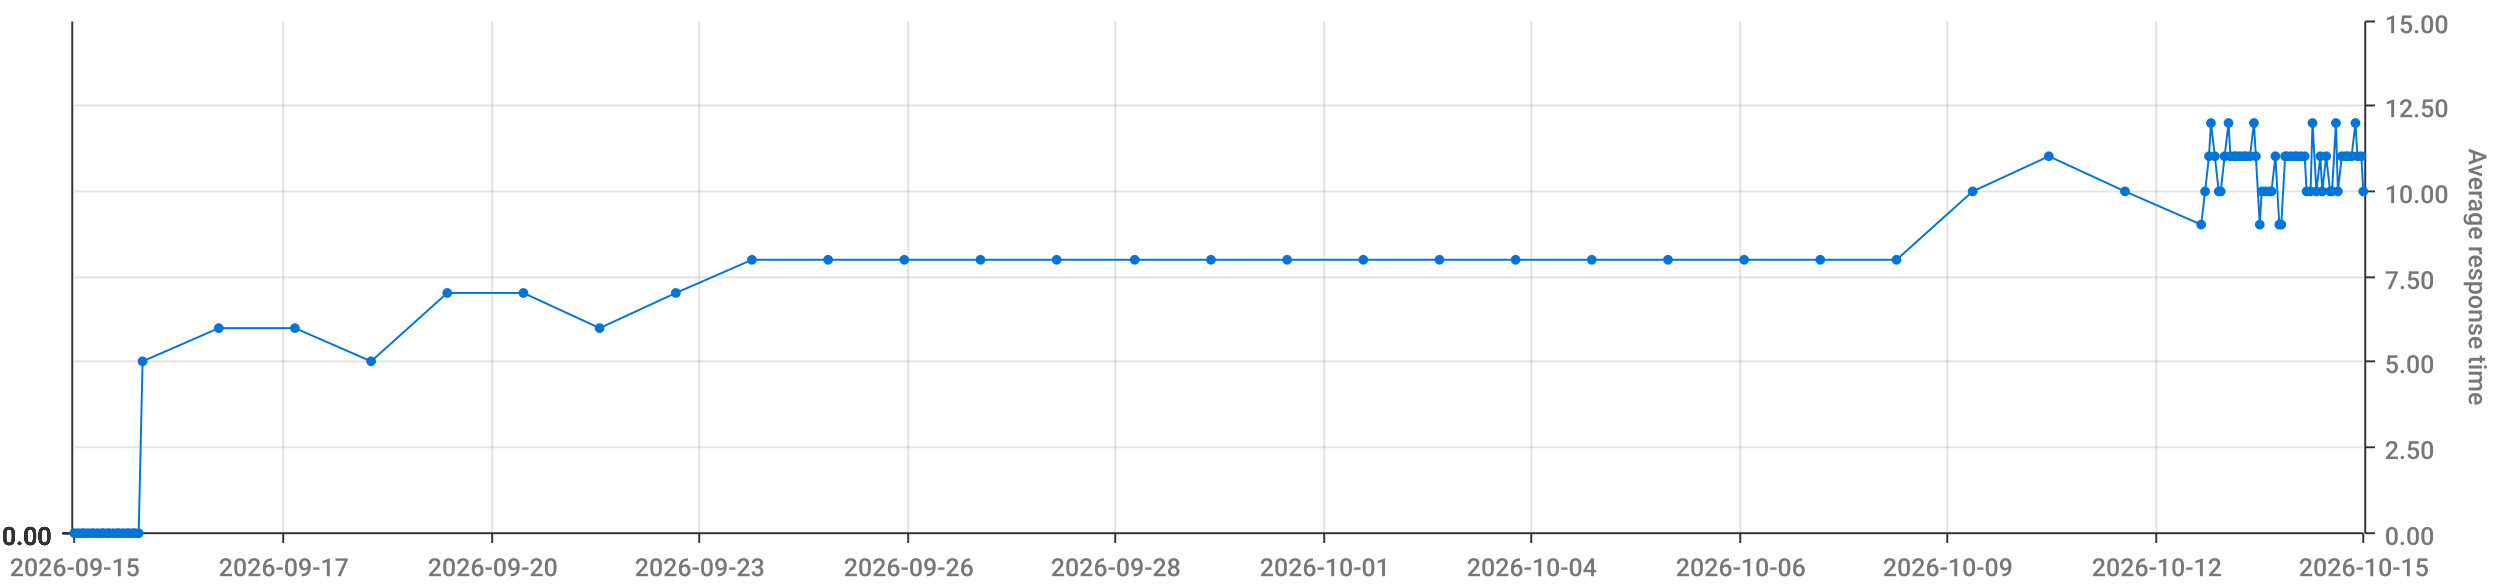
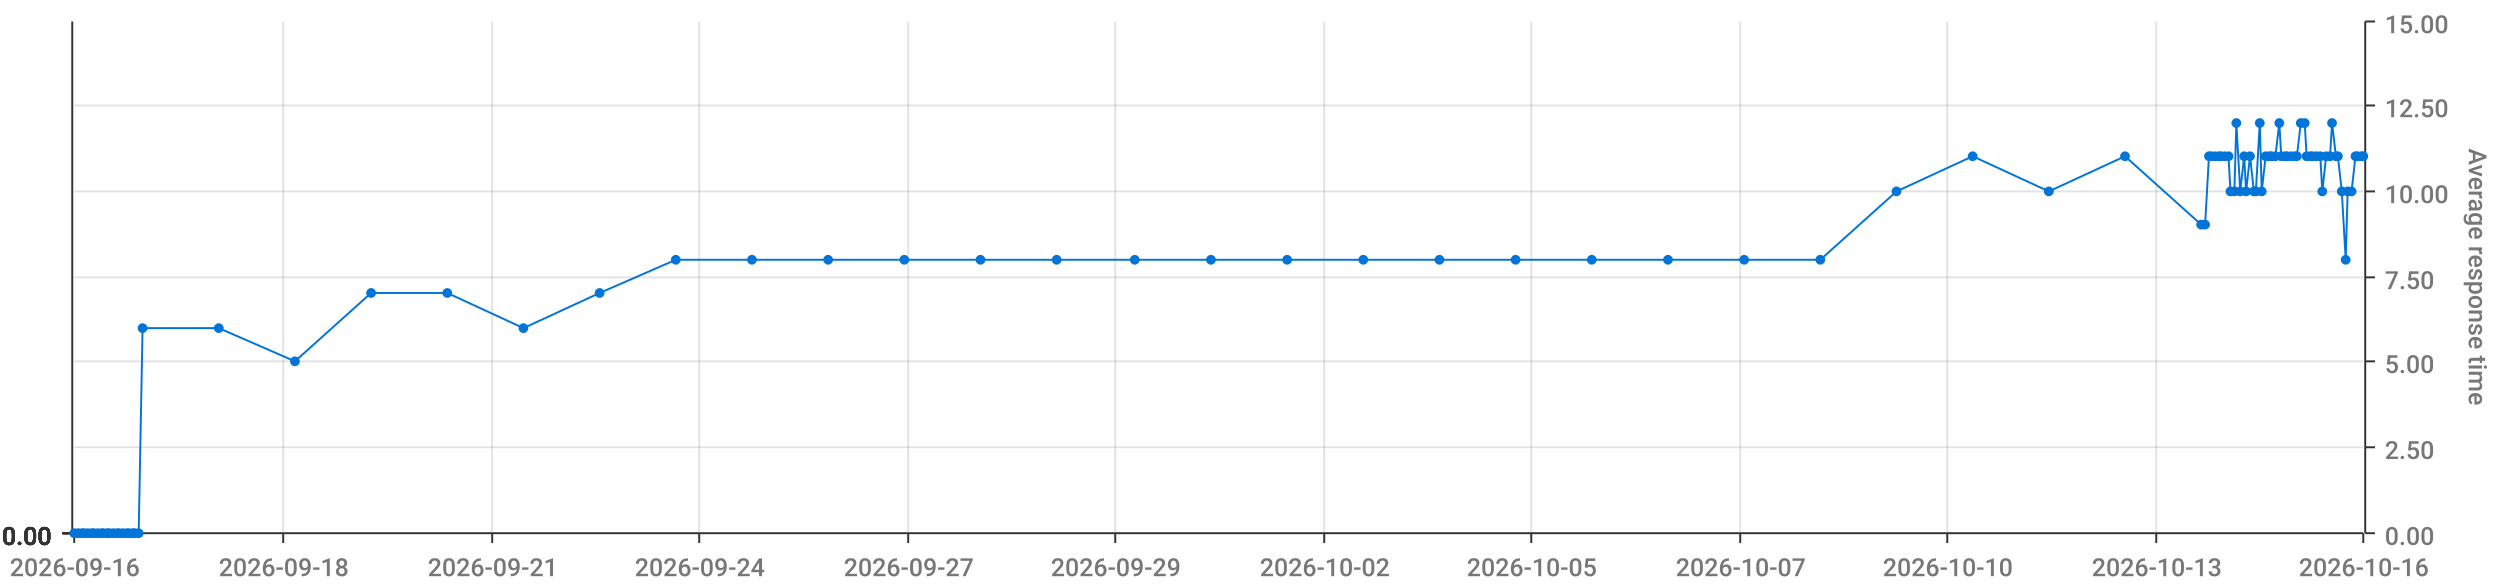
<svg xmlns="http://www.w3.org/2000/svg" viewBox="0 0 1280 300">
  <path d="M 0 0 L 1280 0 L 1280 300 L 0 300 L 0 0" style="stroke-width:0;stroke:rgba(255,255,255,1.0);fill:rgba(255,255,255,0.0)" />
  <path d="M 38 11 L 1210 11 L 1210 273 L 38 273 L 38 11" style="stroke-width:0;stroke:rgba(255,255,255,1.0);fill:rgba(255,255,255,0.0)" />
  <path d="M 38 273 L 1210 273" style="stroke-width:1;stroke:rgba(51,51,51,1.0);fill:rgba(255,255,255,0.0)" />
  <path d="M 38 273 L 38 278" style="stroke-width:1;stroke:rgba(51,51,51,1.0);fill:rgba(255,255,255,0.0)" />
-   <text x="5" y="295" style="stroke-width:0;stroke:none;fill:rgba(119,119,119,1.0);font-size:12.8px;font-family:'Roboto Medium',sans-serif">2026-09-15</text>
+   <text x="5" y="295" style="stroke-width:0;stroke:none;fill:rgba(119,119,119,1.0);font-size:12.8px;font-family:'Roboto Medium',sans-serif">2026-09-16</text>
  <path d="M 145 273 L 145 278" style="stroke-width:1;stroke:rgba(51,51,51,1.0);fill:rgba(255,255,255,0.0)" />
-   <text x="112" y="295" style="stroke-width:0;stroke:none;fill:rgba(119,119,119,1.0);font-size:12.8px;font-family:'Roboto Medium',sans-serif">2026-09-17</text>
+   <text x="112" y="295" style="stroke-width:0;stroke:none;fill:rgba(119,119,119,1.0);font-size:12.8px;font-family:'Roboto Medium',sans-serif">2026-09-18</text>
  <path d="M 252 273 L 252 278" style="stroke-width:1;stroke:rgba(51,51,51,1.0);fill:rgba(255,255,255,0.0)" />
-   <text x="219" y="295" style="stroke-width:0;stroke:none;fill:rgba(119,119,119,1.0);font-size:12.8px;font-family:'Roboto Medium',sans-serif">2026-09-20</text>
+   <text x="219" y="295" style="stroke-width:0;stroke:none;fill:rgba(119,119,119,1.0);font-size:12.8px;font-family:'Roboto Medium',sans-serif">2026-09-21</text>
  <path d="M 358 273 L 358 278" style="stroke-width:1;stroke:rgba(51,51,51,1.0);fill:rgba(255,255,255,0.0)" />
-   <text x="325" y="295" style="stroke-width:0;stroke:none;fill:rgba(119,119,119,1.0);font-size:12.8px;font-family:'Roboto Medium',sans-serif">2026-09-23</text>
+   <text x="325" y="295" style="stroke-width:0;stroke:none;fill:rgba(119,119,119,1.0);font-size:12.8px;font-family:'Roboto Medium',sans-serif">2026-09-24</text>
  <path d="M 465 273 L 465 278" style="stroke-width:1;stroke:rgba(51,51,51,1.0);fill:rgba(255,255,255,0.0)" />
-   <text x="432" y="295" style="stroke-width:0;stroke:none;fill:rgba(119,119,119,1.0);font-size:12.8px;font-family:'Roboto Medium',sans-serif">2026-09-26</text>
+   <text x="432" y="295" style="stroke-width:0;stroke:none;fill:rgba(119,119,119,1.0);font-size:12.8px;font-family:'Roboto Medium',sans-serif">2026-09-27</text>
  <path d="M 571 273 L 571 278" style="stroke-width:1;stroke:rgba(51,51,51,1.0);fill:rgba(255,255,255,0.0)" />
-   <text x="538" y="295" style="stroke-width:0;stroke:none;fill:rgba(119,119,119,1.0);font-size:12.8px;font-family:'Roboto Medium',sans-serif">2026-09-28</text>
+   <text x="538" y="295" style="stroke-width:0;stroke:none;fill:rgba(119,119,119,1.0);font-size:12.8px;font-family:'Roboto Medium',sans-serif">2026-09-29</text>
  <path d="M 678 273 L 678 278" style="stroke-width:1;stroke:rgba(51,51,51,1.0);fill:rgba(255,255,255,0.0)" />
-   <text x="645" y="295" style="stroke-width:0;stroke:none;fill:rgba(119,119,119,1.0);font-size:12.8px;font-family:'Roboto Medium',sans-serif">2026-10-01</text>
+   <text x="645" y="295" style="stroke-width:0;stroke:none;fill:rgba(119,119,119,1.0);font-size:12.8px;font-family:'Roboto Medium',sans-serif">2026-10-02</text>
  <path d="M 784 273 L 784 278" style="stroke-width:1;stroke:rgba(51,51,51,1.0);fill:rgba(255,255,255,0.0)" />
-   <text x="751" y="295" style="stroke-width:0;stroke:none;fill:rgba(119,119,119,1.0);font-size:12.8px;font-family:'Roboto Medium',sans-serif">2026-10-04</text>
+   <text x="751" y="295" style="stroke-width:0;stroke:none;fill:rgba(119,119,119,1.0);font-size:12.8px;font-family:'Roboto Medium',sans-serif">2026-10-05</text>
  <path d="M 891 273 L 891 278" style="stroke-width:1;stroke:rgba(51,51,51,1.0);fill:rgba(255,255,255,0.0)" />
-   <text x="858" y="295" style="stroke-width:0;stroke:none;fill:rgba(119,119,119,1.0);font-size:12.8px;font-family:'Roboto Medium',sans-serif">2026-10-06</text>
+   <text x="858" y="295" style="stroke-width:0;stroke:none;fill:rgba(119,119,119,1.0);font-size:12.8px;font-family:'Roboto Medium',sans-serif">2026-10-07</text>
  <path d="M 997 273 L 997 278" style="stroke-width:1;stroke:rgba(51,51,51,1.0);fill:rgba(255,255,255,0.0)" />
-   <text x="964" y="295" style="stroke-width:0;stroke:none;fill:rgba(119,119,119,1.0);font-size:12.8px;font-family:'Roboto Medium',sans-serif">2026-10-09</text>
+   <text x="964" y="295" style="stroke-width:0;stroke:none;fill:rgba(119,119,119,1.0);font-size:12.8px;font-family:'Roboto Medium',sans-serif">2026-10-10</text>
  <path d="M 1104 273 L 1104 278" style="stroke-width:1;stroke:rgba(51,51,51,1.0);fill:rgba(255,255,255,0.0)" />
-   <text x="1071" y="295" style="stroke-width:0;stroke:none;fill:rgba(119,119,119,1.0);font-size:12.8px;font-family:'Roboto Medium',sans-serif">2026-10-12</text>
+   <text x="1071" y="295" style="stroke-width:0;stroke:none;fill:rgba(119,119,119,1.0);font-size:12.8px;font-family:'Roboto Medium',sans-serif">2026-10-13</text>
  <path d="M 1210 273 L 1210 278" style="stroke-width:1;stroke:rgba(51,51,51,1.0);fill:rgba(255,255,255,0.0)" />
-   <text x="1177" y="295" style="stroke-width:0;stroke:none;fill:rgba(119,119,119,1.0);font-size:12.8px;font-family:'Roboto Medium',sans-serif">2026-10-15</text>
+   <text x="1177" y="295" style="stroke-width:0;stroke:none;fill:rgba(119,119,119,1.0);font-size:12.8px;font-family:'Roboto Medium',sans-serif">2026-10-16</text>
  <path d="M 145 273 L 145 11" style="stroke-width:1;stroke:rgba(119,119,119,0.2);fill:none" />
  <path d="M 252 273 L 252 11" style="stroke-width:1;stroke:rgba(119,119,119,0.2);fill:none" />
  <path d="M 358 273 L 358 11" style="stroke-width:1;stroke:rgba(119,119,119,0.2);fill:none" />
  <path d="M 465 273 L 465 11" style="stroke-width:1;stroke:rgba(119,119,119,0.2);fill:none" />
  <path d="M 571 273 L 571 11" style="stroke-width:1;stroke:rgba(119,119,119,0.2);fill:none" />
  <path d="M 678 273 L 678 11" style="stroke-width:1;stroke:rgba(119,119,119,0.2);fill:none" />
  <path d="M 784 273 L 784 11" style="stroke-width:1;stroke:rgba(119,119,119,0.2);fill:none" />
  <path d="M 891 273 L 891 11" style="stroke-width:1;stroke:rgba(119,119,119,0.2);fill:none" />
  <path d="M 997 273 L 997 11" style="stroke-width:1;stroke:rgba(119,119,119,0.2);fill:none" />
  <path d="M 1104 273 L 1104 11" style="stroke-width:1;stroke:rgba(119,119,119,0.2);fill:none" />
  <path d="M 1211 273 L 1211 11" style="stroke-width:1;stroke:rgba(51,51,51,1.0);fill:rgba(255,255,255,0.0)" />
  <path d="M 1211 273 L 1216 273" style="stroke-width:1;stroke:rgba(51,51,51,1.0);fill:rgba(255,255,255,0.0)" />
  <text x="1221" y="279" style="stroke-width:0;stroke:none;fill:rgba(119,119,119,1.0);font-size:12.8px;font-family:'Roboto Medium',sans-serif">0.00</text>
  <path d="M 1211 229 L 1216 229" style="stroke-width:1;stroke:rgba(51,51,51,1.0);fill:rgba(255,255,255,0.0)" />
  <text x="1221" y="235" style="stroke-width:0;stroke:none;fill:rgba(119,119,119,1.0);font-size:12.8px;font-family:'Roboto Medium',sans-serif">2.50</text>
  <path d="M 1211 185 L 1216 185" style="stroke-width:1;stroke:rgba(51,51,51,1.0);fill:rgba(255,255,255,0.0)" />
  <text x="1221" y="191" style="stroke-width:0;stroke:none;fill:rgba(119,119,119,1.0);font-size:12.8px;font-family:'Roboto Medium',sans-serif">5.00</text>
  <path d="M 1211 142 L 1216 142" style="stroke-width:1;stroke:rgba(51,51,51,1.0);fill:rgba(255,255,255,0.0)" />
  <text x="1221" y="148" style="stroke-width:0;stroke:none;fill:rgba(119,119,119,1.0);font-size:12.8px;font-family:'Roboto Medium',sans-serif">7.50</text>
  <path d="M 1211 98 L 1216 98" style="stroke-width:1;stroke:rgba(51,51,51,1.0);fill:rgba(255,255,255,0.0)" />
  <text x="1221" y="104" style="stroke-width:0;stroke:none;fill:rgba(119,119,119,1.0);font-size:12.8px;font-family:'Roboto Medium',sans-serif">10.00</text>
  <path d="M 1211 54 L 1216 54" style="stroke-width:1;stroke:rgba(51,51,51,1.0);fill:rgba(255,255,255,0.0)" />
  <text x="1221" y="60" style="stroke-width:0;stroke:none;fill:rgba(119,119,119,1.0);font-size:12.8px;font-family:'Roboto Medium',sans-serif">12.50</text>
  <path d="M 1211 11 L 1216 11" style="stroke-width:1;stroke:rgba(51,51,51,1.0);fill:rgba(255,255,255,0.0)" />
  <text x="1221" y="17" style="stroke-width:0;stroke:none;fill:rgba(119,119,119,1.0);font-size:12.8px;font-family:'Roboto Medium',sans-serif">15.00</text>
  <text x="1264" y="76" style="stroke-width:0;stroke:none;fill:rgba(119,119,119,1.0);font-size:12.8px;font-family:'Roboto Medium',sans-serif" transform="rotate(90.00,1264,76)">Average response time</text>
  <path d="M 38 273 L 1210 273" style="stroke-width:0;stroke:rgba(255,255,255,0.0);fill:none" />
  <path d="M 38 229 L 1210 229" style="stroke-width:1;stroke:rgba(119,119,119,0.2);fill:none" />
  <path d="M 38 185 L 1210 185" style="stroke-width:1;stroke:rgba(119,119,119,0.2);fill:none" />
  <path d="M 38 142 L 1210 142" style="stroke-width:1;stroke:rgba(119,119,119,0.2);fill:none" />
  <path d="M 38 98 L 1210 98" style="stroke-width:1;stroke:rgba(119,119,119,0.2);fill:none" />
  <path d="M 38 54 L 1210 54" style="stroke-width:1;stroke:rgba(119,119,119,0.2);fill:none" />
  <path d="M 37 273 L 37 11" style="stroke-width:1;stroke:rgba(51,51,51,1.0);fill:rgba(255,255,255,0.0)" />
  <path d="M 37 273 L 32 273" style="stroke-width:1;stroke:rgba(51,51,51,1.0);fill:rgba(255,255,255,0.0)" />
  <text x="1" y="279" style="stroke-width:0;stroke:none;fill:rgba(51,51,51,1.0);font-size:12.8px;font-family:'Roboto Medium',sans-serif">0.00</text>
  <path d="M 37 273 L 32 273" style="stroke-width:1;stroke:rgba(51,51,51,1.0);fill:rgba(255,255,255,0.0)" />
  <text x="1" y="279" style="stroke-width:0;stroke:none;fill:rgba(51,51,51,1.0);font-size:12.8px;font-family:'Roboto Medium',sans-serif">0.00</text>
  <path d="M 37 273 L 32 273" style="stroke-width:1;stroke:rgba(51,51,51,1.0);fill:rgba(255,255,255,0.0)" />
  <text x="1" y="279" style="stroke-width:0;stroke:none;fill:rgba(51,51,51,1.0);font-size:12.8px;font-family:'Roboto Medium',sans-serif">0.00</text>
  <path d="M 37 273 L 32 273" style="stroke-width:1;stroke:rgba(51,51,51,1.0);fill:rgba(255,255,255,0.0)" />
  <text x="1" y="279" style="stroke-width:0;stroke:none;fill:rgba(51,51,51,1.0);font-size:12.8px;font-family:'Roboto Medium',sans-serif">0.00</text>
  <path d="M 37 273 L 32 273" style="stroke-width:1;stroke:rgba(51,51,51,1.0);fill:rgba(255,255,255,0.0)" />
  <text x="1" y="279" style="stroke-width:0;stroke:none;fill:rgba(51,51,51,1.0);font-size:12.8px;font-family:'Roboto Medium',sans-serif">0.00</text>
  <path d="M 37 273 L 32 273" style="stroke-width:1;stroke:rgba(51,51,51,1.0);fill:rgba(255,255,255,0.0)" />
  <text x="1" y="279" style="stroke-width:0;stroke:none;fill:rgba(51,51,51,1.0);font-size:12.8px;font-family:'Roboto Medium',sans-serif">0.00</text>
  <path d="M 37 273 L 32 273" style="stroke-width:1;stroke:rgba(51,51,51,1.0);fill:rgba(255,255,255,0.0)" />
  <text x="1" y="279" style="stroke-width:0;stroke:none;fill:rgba(51,51,51,1.0);font-size:12.8px;font-family:'Roboto Medium',sans-serif">0.00</text>
  <path d="M 38 273 L 1210 273" style="stroke-width:0;stroke:rgba(255,255,255,0.0);fill:none" />
  <path d="M 38 273 L 1210 273" style="stroke-width:0;stroke:rgba(255,255,255,0.0);fill:none" />
  <path d="M 38 273 L 1210 273" style="stroke-width:0;stroke:rgba(255,255,255,0.0);fill:none" />
  <path d="M 38 273 L 1210 273" style="stroke-width:0;stroke:rgba(255,255,255,0.0);fill:none" />
  <path d="M 38 273 L 1210 273" style="stroke-width:0;stroke:rgba(255,255,255,0.0);fill:none" />
  <path d="M 38 273 L 1210 273" style="stroke-width:0;stroke:rgba(255,255,255,0.0);fill:none" />
-   <path d="M 38 273 L 40 273 L 42 273 L 43 273 L 45 273 L 47 273 L 48 273 L 50 273 L 52 273 L 53 273 L 55 273 L 56 273 L 58 273 L 60 273 L 61 273 L 63 273 L 65 273 L 66 273 L 68 273 L 69 273 L 71 273 L 73 185 L 112 168 L 151 168 L 190 185 L 229 150 L 268 150 L 307 168 L 346 150 L 385 133 L 424 133 L 463 133 L 502 133 L 541 133 L 581 133 L 620 133 L 659 133 L 698 133 L 737 133 L 776 133 L 815 133 L 854 133 L 893 133 L 932 133 L 971 133 L 1010 98 L 1049 80 L 1088 98 L 1127 115 L 1129 98 L 1131 80 L 1132 63 L 1134 80 L 1136 98 L 1137 98 L 1139 80 L 1141 63 L 1142 80 L 1144 80 L 1145 80 L 1147 80 L 1149 80 L 1150 80 L 1152 80 L 1154 63 L 1155 80 L 1157 115 L 1158 98 L 1160 98 L 1162 98 L 1163 98 L 1165 80 L 1167 115 L 1168 115 L 1170 80 L 1171 80 L 1173 80 L 1175 80 L 1176 80 L 1178 80 L 1180 80 L 1181 98 L 1183 98 L 1184 63 L 1186 98 L 1188 80 L 1189 98 L 1191 80 L 1193 98 L 1194 98 L 1196 63 L 1197 98 L 1199 80 L 1201 80 L 1202 80 L 1204 80 L 1206 63 L 1207 80 L 1209 80 L 1210 98" style="stroke-width:1;stroke:rgba(0,116,217,1.0);fill:rgba(255,255,255,0.0)" />
+   <path d="M 38 273 L 40 273 L 42 273 L 43 273 L 45 273 L 47 273 L 48 273 L 50 273 L 52 273 L 53 273 L 55 273 L 56 273 L 58 273 L 60 273 L 61 273 L 63 273 L 65 273 L 66 273 L 68 273 L 69 273 L 71 273 L 73 168 L 112 168 L 151 185 L 190 150 L 229 150 L 268 168 L 307 150 L 346 133 L 385 133 L 424 133 L 463 133 L 502 133 L 541 133 L 581 133 L 620 133 L 659 133 L 698 133 L 737 133 L 776 133 L 815 133 L 854 133 L 893 133 L 932 133 L 971 98 L 1010 80 L 1049 98 L 1088 80 L 1127 115 L 1129 115 L 1131 80 L 1132 80 L 1134 80 L 1136 80 L 1137 80 L 1139 80 L 1141 80 L 1142 98 L 1144 98 L 1145 63 L 1147 98 L 1149 80 L 1150 98 L 1152 80 L 1154 98 L 1155 98 L 1157 63 L 1158 98 L 1160 80 L 1162 80 L 1163 80 L 1165 80 L 1167 63 L 1168 80 L 1170 80 L 1171 80 L 1173 80 L 1175 80 L 1176 80 L 1178 63 L 1180 63 L 1181 80 L 1183 80 L 1184 80 L 1186 80 L 1188 80 L 1189 98 L 1191 80 L 1193 80 L 1194 63 L 1196 80 L 1197 80 L 1199 98 L 1201 133 L 1202 98 L 1204 98 L 1206 80 L 1207 80 L 1209 80 L 1210 80" style="stroke-width:1;stroke:rgba(0,116,217,1.0);fill:rgba(255,255,255,0.0)" />
  <circle cx="38" cy="273" r="2" style="stroke-width:1;stroke:rgba(0,116,217,1.0);fill:rgba(0,116,217,1.0)" />
  <path d="" style="stroke-width:1;stroke:rgba(0,116,217,1.0);fill:rgba(0,116,217,1.0)" />
  <circle cx="40" cy="273" r="2" style="stroke-width:1;stroke:rgba(0,116,217,1.0);fill:rgba(0,116,217,1.0)" />
  <path d="" style="stroke-width:1;stroke:rgba(0,116,217,1.0);fill:rgba(0,116,217,1.0)" />
  <circle cx="42" cy="273" r="2" style="stroke-width:1;stroke:rgba(0,116,217,1.0);fill:rgba(0,116,217,1.0)" />
  <path d="" style="stroke-width:1;stroke:rgba(0,116,217,1.0);fill:rgba(0,116,217,1.0)" />
  <circle cx="43" cy="273" r="2" style="stroke-width:1;stroke:rgba(0,116,217,1.0);fill:rgba(0,116,217,1.0)" />
  <path d="" style="stroke-width:1;stroke:rgba(0,116,217,1.0);fill:rgba(0,116,217,1.0)" />
  <circle cx="45" cy="273" r="2" style="stroke-width:1;stroke:rgba(0,116,217,1.0);fill:rgba(0,116,217,1.0)" />
  <path d="" style="stroke-width:1;stroke:rgba(0,116,217,1.0);fill:rgba(0,116,217,1.0)" />
  <circle cx="47" cy="273" r="2" style="stroke-width:1;stroke:rgba(0,116,217,1.0);fill:rgba(0,116,217,1.0)" />
  <path d="" style="stroke-width:1;stroke:rgba(0,116,217,1.0);fill:rgba(0,116,217,1.0)" />
  <circle cx="48" cy="273" r="2" style="stroke-width:1;stroke:rgba(0,116,217,1.0);fill:rgba(0,116,217,1.0)" />
  <path d="" style="stroke-width:1;stroke:rgba(0,116,217,1.0);fill:rgba(0,116,217,1.0)" />
  <circle cx="50" cy="273" r="2" style="stroke-width:1;stroke:rgba(0,116,217,1.0);fill:rgba(0,116,217,1.0)" />
  <path d="" style="stroke-width:1;stroke:rgba(0,116,217,1.0);fill:rgba(0,116,217,1.0)" />
  <circle cx="52" cy="273" r="2" style="stroke-width:1;stroke:rgba(0,116,217,1.0);fill:rgba(0,116,217,1.0)" />
  <path d="" style="stroke-width:1;stroke:rgba(0,116,217,1.0);fill:rgba(0,116,217,1.0)" />
  <circle cx="53" cy="273" r="2" style="stroke-width:1;stroke:rgba(0,116,217,1.0);fill:rgba(0,116,217,1.0)" />
  <path d="" style="stroke-width:1;stroke:rgba(0,116,217,1.0);fill:rgba(0,116,217,1.0)" />
  <circle cx="55" cy="273" r="2" style="stroke-width:1;stroke:rgba(0,116,217,1.0);fill:rgba(0,116,217,1.0)" />
  <path d="" style="stroke-width:1;stroke:rgba(0,116,217,1.0);fill:rgba(0,116,217,1.0)" />
  <circle cx="56" cy="273" r="2" style="stroke-width:1;stroke:rgba(0,116,217,1.0);fill:rgba(0,116,217,1.0)" />
  <path d="" style="stroke-width:1;stroke:rgba(0,116,217,1.0);fill:rgba(0,116,217,1.0)" />
  <circle cx="58" cy="273" r="2" style="stroke-width:1;stroke:rgba(0,116,217,1.0);fill:rgba(0,116,217,1.0)" />
  <path d="" style="stroke-width:1;stroke:rgba(0,116,217,1.0);fill:rgba(0,116,217,1.0)" />
  <circle cx="60" cy="273" r="2" style="stroke-width:1;stroke:rgba(0,116,217,1.0);fill:rgba(0,116,217,1.0)" />
  <path d="" style="stroke-width:1;stroke:rgba(0,116,217,1.0);fill:rgba(0,116,217,1.0)" />
  <circle cx="61" cy="273" r="2" style="stroke-width:1;stroke:rgba(0,116,217,1.0);fill:rgba(0,116,217,1.0)" />
  <path d="" style="stroke-width:1;stroke:rgba(0,116,217,1.0);fill:rgba(0,116,217,1.0)" />
  <circle cx="63" cy="273" r="2" style="stroke-width:1;stroke:rgba(0,116,217,1.0);fill:rgba(0,116,217,1.0)" />
  <path d="" style="stroke-width:1;stroke:rgba(0,116,217,1.0);fill:rgba(0,116,217,1.0)" />
  <circle cx="65" cy="273" r="2" style="stroke-width:1;stroke:rgba(0,116,217,1.0);fill:rgba(0,116,217,1.0)" />
  <path d="" style="stroke-width:1;stroke:rgba(0,116,217,1.0);fill:rgba(0,116,217,1.0)" />
  <circle cx="66" cy="273" r="2" style="stroke-width:1;stroke:rgba(0,116,217,1.0);fill:rgba(0,116,217,1.0)" />
  <path d="" style="stroke-width:1;stroke:rgba(0,116,217,1.0);fill:rgba(0,116,217,1.0)" />
  <circle cx="68" cy="273" r="2" style="stroke-width:1;stroke:rgba(0,116,217,1.0);fill:rgba(0,116,217,1.0)" />
  <path d="" style="stroke-width:1;stroke:rgba(0,116,217,1.0);fill:rgba(0,116,217,1.0)" />
  <circle cx="69" cy="273" r="2" style="stroke-width:1;stroke:rgba(0,116,217,1.0);fill:rgba(0,116,217,1.0)" />
  <path d="" style="stroke-width:1;stroke:rgba(0,116,217,1.0);fill:rgba(0,116,217,1.0)" />
  <circle cx="71" cy="273" r="2" style="stroke-width:1;stroke:rgba(0,116,217,1.0);fill:rgba(0,116,217,1.0)" />
  <path d="" style="stroke-width:1;stroke:rgba(0,116,217,1.0);fill:rgba(0,116,217,1.0)" />
-   <circle cx="73" cy="185" r="2" style="stroke-width:1;stroke:rgba(0,116,217,1.0);fill:rgba(0,116,217,1.0)" />
+   <circle cx="73" cy="168" r="2" style="stroke-width:1;stroke:rgba(0,116,217,1.0);fill:rgba(0,116,217,1.0)" />
  <path d="" style="stroke-width:1;stroke:rgba(0,116,217,1.0);fill:rgba(0,116,217,1.0)" />
  <circle cx="112" cy="168" r="2" style="stroke-width:1;stroke:rgba(0,116,217,1.0);fill:rgba(0,116,217,1.0)" />
  <path d="" style="stroke-width:1;stroke:rgba(0,116,217,1.0);fill:rgba(0,116,217,1.0)" />
-   <circle cx="151" cy="168" r="2" style="stroke-width:1;stroke:rgba(0,116,217,1.0);fill:rgba(0,116,217,1.0)" />
-   <path d="" style="stroke-width:1;stroke:rgba(0,116,217,1.0);fill:rgba(0,116,217,1.0)" />
-   <circle cx="190" cy="185" r="2" style="stroke-width:1;stroke:rgba(0,116,217,1.0);fill:rgba(0,116,217,1.0)" />
+   <circle cx="151" cy="185" r="2" style="stroke-width:1;stroke:rgba(0,116,217,1.0);fill:rgba(0,116,217,1.0)" />
+   <path d="" style="stroke-width:1;stroke:rgba(0,116,217,1.0);fill:rgba(0,116,217,1.0)" />
+   <circle cx="190" cy="150" r="2" style="stroke-width:1;stroke:rgba(0,116,217,1.0);fill:rgba(0,116,217,1.0)" />
  <path d="" style="stroke-width:1;stroke:rgba(0,116,217,1.0);fill:rgba(0,116,217,1.0)" />
  <circle cx="229" cy="150" r="2" style="stroke-width:1;stroke:rgba(0,116,217,1.0);fill:rgba(0,116,217,1.0)" />
  <path d="" style="stroke-width:1;stroke:rgba(0,116,217,1.0);fill:rgba(0,116,217,1.0)" />
-   <circle cx="268" cy="150" r="2" style="stroke-width:1;stroke:rgba(0,116,217,1.0);fill:rgba(0,116,217,1.0)" />
-   <path d="" style="stroke-width:1;stroke:rgba(0,116,217,1.0);fill:rgba(0,116,217,1.0)" />
-   <circle cx="307" cy="168" r="2" style="stroke-width:1;stroke:rgba(0,116,217,1.0);fill:rgba(0,116,217,1.0)" />
-   <path d="" style="stroke-width:1;stroke:rgba(0,116,217,1.0);fill:rgba(0,116,217,1.0)" />
-   <circle cx="346" cy="150" r="2" style="stroke-width:1;stroke:rgba(0,116,217,1.0);fill:rgba(0,116,217,1.0)" />
+   <circle cx="268" cy="168" r="2" style="stroke-width:1;stroke:rgba(0,116,217,1.0);fill:rgba(0,116,217,1.0)" />
+   <path d="" style="stroke-width:1;stroke:rgba(0,116,217,1.0);fill:rgba(0,116,217,1.0)" />
+   <circle cx="307" cy="150" r="2" style="stroke-width:1;stroke:rgba(0,116,217,1.0);fill:rgba(0,116,217,1.0)" />
+   <path d="" style="stroke-width:1;stroke:rgba(0,116,217,1.0);fill:rgba(0,116,217,1.0)" />
+   <circle cx="346" cy="133" r="2" style="stroke-width:1;stroke:rgba(0,116,217,1.0);fill:rgba(0,116,217,1.0)" />
  <path d="" style="stroke-width:1;stroke:rgba(0,116,217,1.0);fill:rgba(0,116,217,1.0)" />
  <circle cx="385" cy="133" r="2" style="stroke-width:1;stroke:rgba(0,116,217,1.0);fill:rgba(0,116,217,1.0)" />
  <path d="" style="stroke-width:1;stroke:rgba(0,116,217,1.0);fill:rgba(0,116,217,1.0)" />
  <circle cx="424" cy="133" r="2" style="stroke-width:1;stroke:rgba(0,116,217,1.0);fill:rgba(0,116,217,1.0)" />
  <path d="" style="stroke-width:1;stroke:rgba(0,116,217,1.0);fill:rgba(0,116,217,1.0)" />
  <circle cx="463" cy="133" r="2" style="stroke-width:1;stroke:rgba(0,116,217,1.0);fill:rgba(0,116,217,1.0)" />
  <path d="" style="stroke-width:1;stroke:rgba(0,116,217,1.0);fill:rgba(0,116,217,1.0)" />
  <circle cx="502" cy="133" r="2" style="stroke-width:1;stroke:rgba(0,116,217,1.0);fill:rgba(0,116,217,1.0)" />
  <path d="" style="stroke-width:1;stroke:rgba(0,116,217,1.0);fill:rgba(0,116,217,1.0)" />
  <circle cx="541" cy="133" r="2" style="stroke-width:1;stroke:rgba(0,116,217,1.0);fill:rgba(0,116,217,1.0)" />
  <path d="" style="stroke-width:1;stroke:rgba(0,116,217,1.0);fill:rgba(0,116,217,1.0)" />
  <circle cx="581" cy="133" r="2" style="stroke-width:1;stroke:rgba(0,116,217,1.0);fill:rgba(0,116,217,1.0)" />
  <path d="" style="stroke-width:1;stroke:rgba(0,116,217,1.0);fill:rgba(0,116,217,1.0)" />
  <circle cx="620" cy="133" r="2" style="stroke-width:1;stroke:rgba(0,116,217,1.0);fill:rgba(0,116,217,1.0)" />
  <path d="" style="stroke-width:1;stroke:rgba(0,116,217,1.0);fill:rgba(0,116,217,1.0)" />
  <circle cx="659" cy="133" r="2" style="stroke-width:1;stroke:rgba(0,116,217,1.0);fill:rgba(0,116,217,1.0)" />
  <path d="" style="stroke-width:1;stroke:rgba(0,116,217,1.0);fill:rgba(0,116,217,1.0)" />
  <circle cx="698" cy="133" r="2" style="stroke-width:1;stroke:rgba(0,116,217,1.0);fill:rgba(0,116,217,1.0)" />
  <path d="" style="stroke-width:1;stroke:rgba(0,116,217,1.0);fill:rgba(0,116,217,1.0)" />
  <circle cx="737" cy="133" r="2" style="stroke-width:1;stroke:rgba(0,116,217,1.0);fill:rgba(0,116,217,1.0)" />
  <path d="" style="stroke-width:1;stroke:rgba(0,116,217,1.0);fill:rgba(0,116,217,1.0)" />
  <circle cx="776" cy="133" r="2" style="stroke-width:1;stroke:rgba(0,116,217,1.0);fill:rgba(0,116,217,1.0)" />
  <path d="" style="stroke-width:1;stroke:rgba(0,116,217,1.0);fill:rgba(0,116,217,1.0)" />
  <circle cx="815" cy="133" r="2" style="stroke-width:1;stroke:rgba(0,116,217,1.0);fill:rgba(0,116,217,1.0)" />
  <path d="" style="stroke-width:1;stroke:rgba(0,116,217,1.0);fill:rgba(0,116,217,1.0)" />
  <circle cx="854" cy="133" r="2" style="stroke-width:1;stroke:rgba(0,116,217,1.0);fill:rgba(0,116,217,1.0)" />
  <path d="" style="stroke-width:1;stroke:rgba(0,116,217,1.0);fill:rgba(0,116,217,1.0)" />
  <circle cx="893" cy="133" r="2" style="stroke-width:1;stroke:rgba(0,116,217,1.0);fill:rgba(0,116,217,1.0)" />
  <path d="" style="stroke-width:1;stroke:rgba(0,116,217,1.0);fill:rgba(0,116,217,1.0)" />
  <circle cx="932" cy="133" r="2" style="stroke-width:1;stroke:rgba(0,116,217,1.0);fill:rgba(0,116,217,1.0)" />
  <path d="" style="stroke-width:1;stroke:rgba(0,116,217,1.0);fill:rgba(0,116,217,1.0)" />
-   <circle cx="971" cy="133" r="2" style="stroke-width:1;stroke:rgba(0,116,217,1.0);fill:rgba(0,116,217,1.0)" />
-   <path d="" style="stroke-width:1;stroke:rgba(0,116,217,1.0);fill:rgba(0,116,217,1.0)" />
-   <circle cx="1010" cy="98" r="2" style="stroke-width:1;stroke:rgba(0,116,217,1.0);fill:rgba(0,116,217,1.0)" />
-   <path d="" style="stroke-width:1;stroke:rgba(0,116,217,1.0);fill:rgba(0,116,217,1.0)" />
-   <circle cx="1049" cy="80" r="2" style="stroke-width:1;stroke:rgba(0,116,217,1.0);fill:rgba(0,116,217,1.0)" />
-   <path d="" style="stroke-width:1;stroke:rgba(0,116,217,1.0);fill:rgba(0,116,217,1.0)" />
-   <circle cx="1088" cy="98" r="2" style="stroke-width:1;stroke:rgba(0,116,217,1.0);fill:rgba(0,116,217,1.0)" />
+   <circle cx="971" cy="98" r="2" style="stroke-width:1;stroke:rgba(0,116,217,1.0);fill:rgba(0,116,217,1.0)" />
+   <path d="" style="stroke-width:1;stroke:rgba(0,116,217,1.0);fill:rgba(0,116,217,1.0)" />
+   <circle cx="1010" cy="80" r="2" style="stroke-width:1;stroke:rgba(0,116,217,1.0);fill:rgba(0,116,217,1.0)" />
+   <path d="" style="stroke-width:1;stroke:rgba(0,116,217,1.0);fill:rgba(0,116,217,1.0)" />
+   <circle cx="1049" cy="98" r="2" style="stroke-width:1;stroke:rgba(0,116,217,1.0);fill:rgba(0,116,217,1.0)" />
+   <path d="" style="stroke-width:1;stroke:rgba(0,116,217,1.0);fill:rgba(0,116,217,1.0)" />
+   <circle cx="1088" cy="80" r="2" style="stroke-width:1;stroke:rgba(0,116,217,1.0);fill:rgba(0,116,217,1.0)" />
  <path d="" style="stroke-width:1;stroke:rgba(0,116,217,1.0);fill:rgba(0,116,217,1.0)" />
  <circle cx="1127" cy="115" r="2" style="stroke-width:1;stroke:rgba(0,116,217,1.0);fill:rgba(0,116,217,1.0)" />
  <path d="" style="stroke-width:1;stroke:rgba(0,116,217,1.0);fill:rgba(0,116,217,1.0)" />
-   <circle cx="1129" cy="98" r="2" style="stroke-width:1;stroke:rgba(0,116,217,1.0);fill:rgba(0,116,217,1.0)" />
+   <circle cx="1129" cy="115" r="2" style="stroke-width:1;stroke:rgba(0,116,217,1.0);fill:rgba(0,116,217,1.0)" />
  <path d="" style="stroke-width:1;stroke:rgba(0,116,217,1.0);fill:rgba(0,116,217,1.0)" />
  <circle cx="1131" cy="80" r="2" style="stroke-width:1;stroke:rgba(0,116,217,1.0);fill:rgba(0,116,217,1.0)" />
  <path d="" style="stroke-width:1;stroke:rgba(0,116,217,1.0);fill:rgba(0,116,217,1.0)" />
-   <circle cx="1132" cy="63" r="2" style="stroke-width:1;stroke:rgba(0,116,217,1.0);fill:rgba(0,116,217,1.0)" />
+   <circle cx="1132" cy="80" r="2" style="stroke-width:1;stroke:rgba(0,116,217,1.0);fill:rgba(0,116,217,1.0)" />
  <path d="" style="stroke-width:1;stroke:rgba(0,116,217,1.0);fill:rgba(0,116,217,1.0)" />
  <circle cx="1134" cy="80" r="2" style="stroke-width:1;stroke:rgba(0,116,217,1.0);fill:rgba(0,116,217,1.0)" />
  <path d="" style="stroke-width:1;stroke:rgba(0,116,217,1.0);fill:rgba(0,116,217,1.0)" />
-   <circle cx="1136" cy="98" r="2" style="stroke-width:1;stroke:rgba(0,116,217,1.0);fill:rgba(0,116,217,1.0)" />
-   <path d="" style="stroke-width:1;stroke:rgba(0,116,217,1.0);fill:rgba(0,116,217,1.0)" />
-   <circle cx="1137" cy="98" r="2" style="stroke-width:1;stroke:rgba(0,116,217,1.0);fill:rgba(0,116,217,1.0)" />
+   <circle cx="1136" cy="80" r="2" style="stroke-width:1;stroke:rgba(0,116,217,1.0);fill:rgba(0,116,217,1.0)" />
+   <path d="" style="stroke-width:1;stroke:rgba(0,116,217,1.0);fill:rgba(0,116,217,1.0)" />
+   <circle cx="1137" cy="80" r="2" style="stroke-width:1;stroke:rgba(0,116,217,1.0);fill:rgba(0,116,217,1.0)" />
  <path d="" style="stroke-width:1;stroke:rgba(0,116,217,1.0);fill:rgba(0,116,217,1.0)" />
  <circle cx="1139" cy="80" r="2" style="stroke-width:1;stroke:rgba(0,116,217,1.0);fill:rgba(0,116,217,1.0)" />
  <path d="" style="stroke-width:1;stroke:rgba(0,116,217,1.0);fill:rgba(0,116,217,1.0)" />
-   <circle cx="1141" cy="63" r="2" style="stroke-width:1;stroke:rgba(0,116,217,1.0);fill:rgba(0,116,217,1.0)" />
-   <path d="" style="stroke-width:1;stroke:rgba(0,116,217,1.0);fill:rgba(0,116,217,1.0)" />
-   <circle cx="1142" cy="80" r="2" style="stroke-width:1;stroke:rgba(0,116,217,1.0);fill:rgba(0,116,217,1.0)" />
-   <path d="" style="stroke-width:1;stroke:rgba(0,116,217,1.0);fill:rgba(0,116,217,1.0)" />
-   <circle cx="1144" cy="80" r="2" style="stroke-width:1;stroke:rgba(0,116,217,1.0);fill:rgba(0,116,217,1.0)" />
-   <path d="" style="stroke-width:1;stroke:rgba(0,116,217,1.0);fill:rgba(0,116,217,1.0)" />
-   <circle cx="1145" cy="80" r="2" style="stroke-width:1;stroke:rgba(0,116,217,1.0);fill:rgba(0,116,217,1.0)" />
-   <path d="" style="stroke-width:1;stroke:rgba(0,116,217,1.0);fill:rgba(0,116,217,1.0)" />
-   <circle cx="1147" cy="80" r="2" style="stroke-width:1;stroke:rgba(0,116,217,1.0);fill:rgba(0,116,217,1.0)" />
+   <circle cx="1141" cy="80" r="2" style="stroke-width:1;stroke:rgba(0,116,217,1.0);fill:rgba(0,116,217,1.0)" />
+   <path d="" style="stroke-width:1;stroke:rgba(0,116,217,1.0);fill:rgba(0,116,217,1.0)" />
+   <circle cx="1142" cy="98" r="2" style="stroke-width:1;stroke:rgba(0,116,217,1.0);fill:rgba(0,116,217,1.0)" />
+   <path d="" style="stroke-width:1;stroke:rgba(0,116,217,1.0);fill:rgba(0,116,217,1.0)" />
+   <circle cx="1144" cy="98" r="2" style="stroke-width:1;stroke:rgba(0,116,217,1.0);fill:rgba(0,116,217,1.0)" />
+   <path d="" style="stroke-width:1;stroke:rgba(0,116,217,1.0);fill:rgba(0,116,217,1.0)" />
+   <circle cx="1145" cy="63" r="2" style="stroke-width:1;stroke:rgba(0,116,217,1.0);fill:rgba(0,116,217,1.0)" />
+   <path d="" style="stroke-width:1;stroke:rgba(0,116,217,1.0);fill:rgba(0,116,217,1.0)" />
+   <circle cx="1147" cy="98" r="2" style="stroke-width:1;stroke:rgba(0,116,217,1.0);fill:rgba(0,116,217,1.0)" />
  <path d="" style="stroke-width:1;stroke:rgba(0,116,217,1.0);fill:rgba(0,116,217,1.0)" />
  <circle cx="1149" cy="80" r="2" style="stroke-width:1;stroke:rgba(0,116,217,1.0);fill:rgba(0,116,217,1.0)" />
  <path d="" style="stroke-width:1;stroke:rgba(0,116,217,1.0);fill:rgba(0,116,217,1.0)" />
-   <circle cx="1150" cy="80" r="2" style="stroke-width:1;stroke:rgba(0,116,217,1.0);fill:rgba(0,116,217,1.0)" />
+   <circle cx="1150" cy="98" r="2" style="stroke-width:1;stroke:rgba(0,116,217,1.0);fill:rgba(0,116,217,1.0)" />
  <path d="" style="stroke-width:1;stroke:rgba(0,116,217,1.0);fill:rgba(0,116,217,1.0)" />
  <circle cx="1152" cy="80" r="2" style="stroke-width:1;stroke:rgba(0,116,217,1.0);fill:rgba(0,116,217,1.0)" />
  <path d="" style="stroke-width:1;stroke:rgba(0,116,217,1.0);fill:rgba(0,116,217,1.0)" />
-   <circle cx="1154" cy="63" r="2" style="stroke-width:1;stroke:rgba(0,116,217,1.0);fill:rgba(0,116,217,1.0)" />
-   <path d="" style="stroke-width:1;stroke:rgba(0,116,217,1.0);fill:rgba(0,116,217,1.0)" />
-   <circle cx="1155" cy="80" r="2" style="stroke-width:1;stroke:rgba(0,116,217,1.0);fill:rgba(0,116,217,1.0)" />
-   <path d="" style="stroke-width:1;stroke:rgba(0,116,217,1.0);fill:rgba(0,116,217,1.0)" />
-   <circle cx="1157" cy="115" r="2" style="stroke-width:1;stroke:rgba(0,116,217,1.0);fill:rgba(0,116,217,1.0)" />
+   <circle cx="1154" cy="98" r="2" style="stroke-width:1;stroke:rgba(0,116,217,1.0);fill:rgba(0,116,217,1.0)" />
+   <path d="" style="stroke-width:1;stroke:rgba(0,116,217,1.0);fill:rgba(0,116,217,1.0)" />
+   <circle cx="1155" cy="98" r="2" style="stroke-width:1;stroke:rgba(0,116,217,1.0);fill:rgba(0,116,217,1.0)" />
+   <path d="" style="stroke-width:1;stroke:rgba(0,116,217,1.0);fill:rgba(0,116,217,1.0)" />
+   <circle cx="1157" cy="63" r="2" style="stroke-width:1;stroke:rgba(0,116,217,1.0);fill:rgba(0,116,217,1.0)" />
  <path d="" style="stroke-width:1;stroke:rgba(0,116,217,1.0);fill:rgba(0,116,217,1.0)" />
  <circle cx="1158" cy="98" r="2" style="stroke-width:1;stroke:rgba(0,116,217,1.0);fill:rgba(0,116,217,1.0)" />
  <path d="" style="stroke-width:1;stroke:rgba(0,116,217,1.0);fill:rgba(0,116,217,1.0)" />
-   <circle cx="1160" cy="98" r="2" style="stroke-width:1;stroke:rgba(0,116,217,1.0);fill:rgba(0,116,217,1.0)" />
-   <path d="" style="stroke-width:1;stroke:rgba(0,116,217,1.0);fill:rgba(0,116,217,1.0)" />
-   <circle cx="1162" cy="98" r="2" style="stroke-width:1;stroke:rgba(0,116,217,1.0);fill:rgba(0,116,217,1.0)" />
-   <path d="" style="stroke-width:1;stroke:rgba(0,116,217,1.0);fill:rgba(0,116,217,1.0)" />
-   <circle cx="1163" cy="98" r="2" style="stroke-width:1;stroke:rgba(0,116,217,1.0);fill:rgba(0,116,217,1.0)" />
+   <circle cx="1160" cy="80" r="2" style="stroke-width:1;stroke:rgba(0,116,217,1.0);fill:rgba(0,116,217,1.0)" />
+   <path d="" style="stroke-width:1;stroke:rgba(0,116,217,1.0);fill:rgba(0,116,217,1.0)" />
+   <circle cx="1162" cy="80" r="2" style="stroke-width:1;stroke:rgba(0,116,217,1.0);fill:rgba(0,116,217,1.0)" />
+   <path d="" style="stroke-width:1;stroke:rgba(0,116,217,1.0);fill:rgba(0,116,217,1.0)" />
+   <circle cx="1163" cy="80" r="2" style="stroke-width:1;stroke:rgba(0,116,217,1.0);fill:rgba(0,116,217,1.0)" />
  <path d="" style="stroke-width:1;stroke:rgba(0,116,217,1.0);fill:rgba(0,116,217,1.0)" />
  <circle cx="1165" cy="80" r="2" style="stroke-width:1;stroke:rgba(0,116,217,1.0);fill:rgba(0,116,217,1.0)" />
  <path d="" style="stroke-width:1;stroke:rgba(0,116,217,1.0);fill:rgba(0,116,217,1.0)" />
-   <circle cx="1167" cy="115" r="2" style="stroke-width:1;stroke:rgba(0,116,217,1.0);fill:rgba(0,116,217,1.0)" />
-   <path d="" style="stroke-width:1;stroke:rgba(0,116,217,1.0);fill:rgba(0,116,217,1.0)" />
-   <circle cx="1168" cy="115" r="2" style="stroke-width:1;stroke:rgba(0,116,217,1.0);fill:rgba(0,116,217,1.0)" />
+   <circle cx="1167" cy="63" r="2" style="stroke-width:1;stroke:rgba(0,116,217,1.0);fill:rgba(0,116,217,1.0)" />
+   <path d="" style="stroke-width:1;stroke:rgba(0,116,217,1.0);fill:rgba(0,116,217,1.0)" />
+   <circle cx="1168" cy="80" r="2" style="stroke-width:1;stroke:rgba(0,116,217,1.0);fill:rgba(0,116,217,1.0)" />
  <path d="" style="stroke-width:1;stroke:rgba(0,116,217,1.0);fill:rgba(0,116,217,1.0)" />
  <circle cx="1170" cy="80" r="2" style="stroke-width:1;stroke:rgba(0,116,217,1.0);fill:rgba(0,116,217,1.0)" />
  <path d="" style="stroke-width:1;stroke:rgba(0,116,217,1.0);fill:rgba(0,116,217,1.0)" />
  <circle cx="1171" cy="80" r="2" style="stroke-width:1;stroke:rgba(0,116,217,1.0);fill:rgba(0,116,217,1.0)" />
  <path d="" style="stroke-width:1;stroke:rgba(0,116,217,1.0);fill:rgba(0,116,217,1.0)" />
  <circle cx="1173" cy="80" r="2" style="stroke-width:1;stroke:rgba(0,116,217,1.0);fill:rgba(0,116,217,1.0)" />
  <path d="" style="stroke-width:1;stroke:rgba(0,116,217,1.0);fill:rgba(0,116,217,1.0)" />
  <circle cx="1175" cy="80" r="2" style="stroke-width:1;stroke:rgba(0,116,217,1.0);fill:rgba(0,116,217,1.0)" />
  <path d="" style="stroke-width:1;stroke:rgba(0,116,217,1.0);fill:rgba(0,116,217,1.0)" />
  <circle cx="1176" cy="80" r="2" style="stroke-width:1;stroke:rgba(0,116,217,1.0);fill:rgba(0,116,217,1.0)" />
  <path d="" style="stroke-width:1;stroke:rgba(0,116,217,1.0);fill:rgba(0,116,217,1.0)" />
-   <circle cx="1178" cy="80" r="2" style="stroke-width:1;stroke:rgba(0,116,217,1.0);fill:rgba(0,116,217,1.0)" />
-   <path d="" style="stroke-width:1;stroke:rgba(0,116,217,1.0);fill:rgba(0,116,217,1.0)" />
-   <circle cx="1180" cy="80" r="2" style="stroke-width:1;stroke:rgba(0,116,217,1.0);fill:rgba(0,116,217,1.0)" />
-   <path d="" style="stroke-width:1;stroke:rgba(0,116,217,1.0);fill:rgba(0,116,217,1.0)" />
-   <circle cx="1181" cy="98" r="2" style="stroke-width:1;stroke:rgba(0,116,217,1.0);fill:rgba(0,116,217,1.0)" />
-   <path d="" style="stroke-width:1;stroke:rgba(0,116,217,1.0);fill:rgba(0,116,217,1.0)" />
-   <circle cx="1183" cy="98" r="2" style="stroke-width:1;stroke:rgba(0,116,217,1.0);fill:rgba(0,116,217,1.0)" />
-   <path d="" style="stroke-width:1;stroke:rgba(0,116,217,1.0);fill:rgba(0,116,217,1.0)" />
-   <circle cx="1184" cy="63" r="2" style="stroke-width:1;stroke:rgba(0,116,217,1.0);fill:rgba(0,116,217,1.0)" />
-   <path d="" style="stroke-width:1;stroke:rgba(0,116,217,1.0);fill:rgba(0,116,217,1.0)" />
-   <circle cx="1186" cy="98" r="2" style="stroke-width:1;stroke:rgba(0,116,217,1.0);fill:rgba(0,116,217,1.0)" />
+   <circle cx="1178" cy="63" r="2" style="stroke-width:1;stroke:rgba(0,116,217,1.0);fill:rgba(0,116,217,1.0)" />
+   <path d="" style="stroke-width:1;stroke:rgba(0,116,217,1.0);fill:rgba(0,116,217,1.0)" />
+   <circle cx="1180" cy="63" r="2" style="stroke-width:1;stroke:rgba(0,116,217,1.0);fill:rgba(0,116,217,1.0)" />
+   <path d="" style="stroke-width:1;stroke:rgba(0,116,217,1.0);fill:rgba(0,116,217,1.0)" />
+   <circle cx="1181" cy="80" r="2" style="stroke-width:1;stroke:rgba(0,116,217,1.0);fill:rgba(0,116,217,1.0)" />
+   <path d="" style="stroke-width:1;stroke:rgba(0,116,217,1.0);fill:rgba(0,116,217,1.0)" />
+   <circle cx="1183" cy="80" r="2" style="stroke-width:1;stroke:rgba(0,116,217,1.0);fill:rgba(0,116,217,1.0)" />
+   <path d="" style="stroke-width:1;stroke:rgba(0,116,217,1.0);fill:rgba(0,116,217,1.0)" />
+   <circle cx="1184" cy="80" r="2" style="stroke-width:1;stroke:rgba(0,116,217,1.0);fill:rgba(0,116,217,1.0)" />
+   <path d="" style="stroke-width:1;stroke:rgba(0,116,217,1.0);fill:rgba(0,116,217,1.0)" />
+   <circle cx="1186" cy="80" r="2" style="stroke-width:1;stroke:rgba(0,116,217,1.0);fill:rgba(0,116,217,1.0)" />
  <path d="" style="stroke-width:1;stroke:rgba(0,116,217,1.0);fill:rgba(0,116,217,1.0)" />
  <circle cx="1188" cy="80" r="2" style="stroke-width:1;stroke:rgba(0,116,217,1.0);fill:rgba(0,116,217,1.0)" />
  <path d="" style="stroke-width:1;stroke:rgba(0,116,217,1.0);fill:rgba(0,116,217,1.0)" />
  <circle cx="1189" cy="98" r="2" style="stroke-width:1;stroke:rgba(0,116,217,1.0);fill:rgba(0,116,217,1.0)" />
  <path d="" style="stroke-width:1;stroke:rgba(0,116,217,1.0);fill:rgba(0,116,217,1.0)" />
  <circle cx="1191" cy="80" r="2" style="stroke-width:1;stroke:rgba(0,116,217,1.0);fill:rgba(0,116,217,1.0)" />
  <path d="" style="stroke-width:1;stroke:rgba(0,116,217,1.0);fill:rgba(0,116,217,1.0)" />
-   <circle cx="1193" cy="98" r="2" style="stroke-width:1;stroke:rgba(0,116,217,1.0);fill:rgba(0,116,217,1.0)" />
-   <path d="" style="stroke-width:1;stroke:rgba(0,116,217,1.0);fill:rgba(0,116,217,1.0)" />
-   <circle cx="1194" cy="98" r="2" style="stroke-width:1;stroke:rgba(0,116,217,1.0);fill:rgba(0,116,217,1.0)" />
-   <path d="" style="stroke-width:1;stroke:rgba(0,116,217,1.0);fill:rgba(0,116,217,1.0)" />
-   <circle cx="1196" cy="63" r="2" style="stroke-width:1;stroke:rgba(0,116,217,1.0);fill:rgba(0,116,217,1.0)" />
-   <path d="" style="stroke-width:1;stroke:rgba(0,116,217,1.0);fill:rgba(0,116,217,1.0)" />
-   <circle cx="1197" cy="98" r="2" style="stroke-width:1;stroke:rgba(0,116,217,1.0);fill:rgba(0,116,217,1.0)" />
-   <path d="" style="stroke-width:1;stroke:rgba(0,116,217,1.0);fill:rgba(0,116,217,1.0)" />
-   <circle cx="1199" cy="80" r="2" style="stroke-width:1;stroke:rgba(0,116,217,1.0);fill:rgba(0,116,217,1.0)" />
-   <path d="" style="stroke-width:1;stroke:rgba(0,116,217,1.0);fill:rgba(0,116,217,1.0)" />
-   <circle cx="1201" cy="80" r="2" style="stroke-width:1;stroke:rgba(0,116,217,1.0);fill:rgba(0,116,217,1.0)" />
-   <path d="" style="stroke-width:1;stroke:rgba(0,116,217,1.0);fill:rgba(0,116,217,1.0)" />
-   <circle cx="1202" cy="80" r="2" style="stroke-width:1;stroke:rgba(0,116,217,1.0);fill:rgba(0,116,217,1.0)" />
-   <path d="" style="stroke-width:1;stroke:rgba(0,116,217,1.0);fill:rgba(0,116,217,1.0)" />
-   <circle cx="1204" cy="80" r="2" style="stroke-width:1;stroke:rgba(0,116,217,1.0);fill:rgba(0,116,217,1.0)" />
-   <path d="" style="stroke-width:1;stroke:rgba(0,116,217,1.0);fill:rgba(0,116,217,1.0)" />
-   <circle cx="1206" cy="63" r="2" style="stroke-width:1;stroke:rgba(0,116,217,1.0);fill:rgba(0,116,217,1.0)" />
+   <circle cx="1193" cy="80" r="2" style="stroke-width:1;stroke:rgba(0,116,217,1.0);fill:rgba(0,116,217,1.0)" />
+   <path d="" style="stroke-width:1;stroke:rgba(0,116,217,1.0);fill:rgba(0,116,217,1.0)" />
+   <circle cx="1194" cy="63" r="2" style="stroke-width:1;stroke:rgba(0,116,217,1.0);fill:rgba(0,116,217,1.0)" />
+   <path d="" style="stroke-width:1;stroke:rgba(0,116,217,1.0);fill:rgba(0,116,217,1.0)" />
+   <circle cx="1196" cy="80" r="2" style="stroke-width:1;stroke:rgba(0,116,217,1.0);fill:rgba(0,116,217,1.0)" />
+   <path d="" style="stroke-width:1;stroke:rgba(0,116,217,1.0);fill:rgba(0,116,217,1.0)" />
+   <circle cx="1197" cy="80" r="2" style="stroke-width:1;stroke:rgba(0,116,217,1.0);fill:rgba(0,116,217,1.0)" />
+   <path d="" style="stroke-width:1;stroke:rgba(0,116,217,1.0);fill:rgba(0,116,217,1.0)" />
+   <circle cx="1199" cy="98" r="2" style="stroke-width:1;stroke:rgba(0,116,217,1.0);fill:rgba(0,116,217,1.0)" />
+   <path d="" style="stroke-width:1;stroke:rgba(0,116,217,1.0);fill:rgba(0,116,217,1.0)" />
+   <circle cx="1201" cy="133" r="2" style="stroke-width:1;stroke:rgba(0,116,217,1.0);fill:rgba(0,116,217,1.0)" />
+   <path d="" style="stroke-width:1;stroke:rgba(0,116,217,1.0);fill:rgba(0,116,217,1.0)" />
+   <circle cx="1202" cy="98" r="2" style="stroke-width:1;stroke:rgba(0,116,217,1.0);fill:rgba(0,116,217,1.0)" />
+   <path d="" style="stroke-width:1;stroke:rgba(0,116,217,1.0);fill:rgba(0,116,217,1.0)" />
+   <circle cx="1204" cy="98" r="2" style="stroke-width:1;stroke:rgba(0,116,217,1.0);fill:rgba(0,116,217,1.0)" />
+   <path d="" style="stroke-width:1;stroke:rgba(0,116,217,1.0);fill:rgba(0,116,217,1.0)" />
+   <circle cx="1206" cy="80" r="2" style="stroke-width:1;stroke:rgba(0,116,217,1.0);fill:rgba(0,116,217,1.0)" />
  <path d="" style="stroke-width:1;stroke:rgba(0,116,217,1.0);fill:rgba(0,116,217,1.0)" />
  <circle cx="1207" cy="80" r="2" style="stroke-width:1;stroke:rgba(0,116,217,1.0);fill:rgba(0,116,217,1.0)" />
  <path d="" style="stroke-width:1;stroke:rgba(0,116,217,1.0);fill:rgba(0,116,217,1.0)" />
  <circle cx="1209" cy="80" r="2" style="stroke-width:1;stroke:rgba(0,116,217,1.0);fill:rgba(0,116,217,1.0)" />
  <path d="" style="stroke-width:1;stroke:rgba(0,116,217,1.0);fill:rgba(0,116,217,1.0)" />
-   <circle cx="1210" cy="98" r="2" style="stroke-width:1;stroke:rgba(0,116,217,1.0);fill:rgba(0,116,217,1.0)" />
+   <circle cx="1210" cy="80" r="2" style="stroke-width:1;stroke:rgba(0,116,217,1.0);fill:rgba(0,116,217,1.0)" />
  <path d="" style="stroke-width:1;stroke:rgba(0,116,217,1.0);fill:rgba(0,116,217,1.0)" />
</svg>
